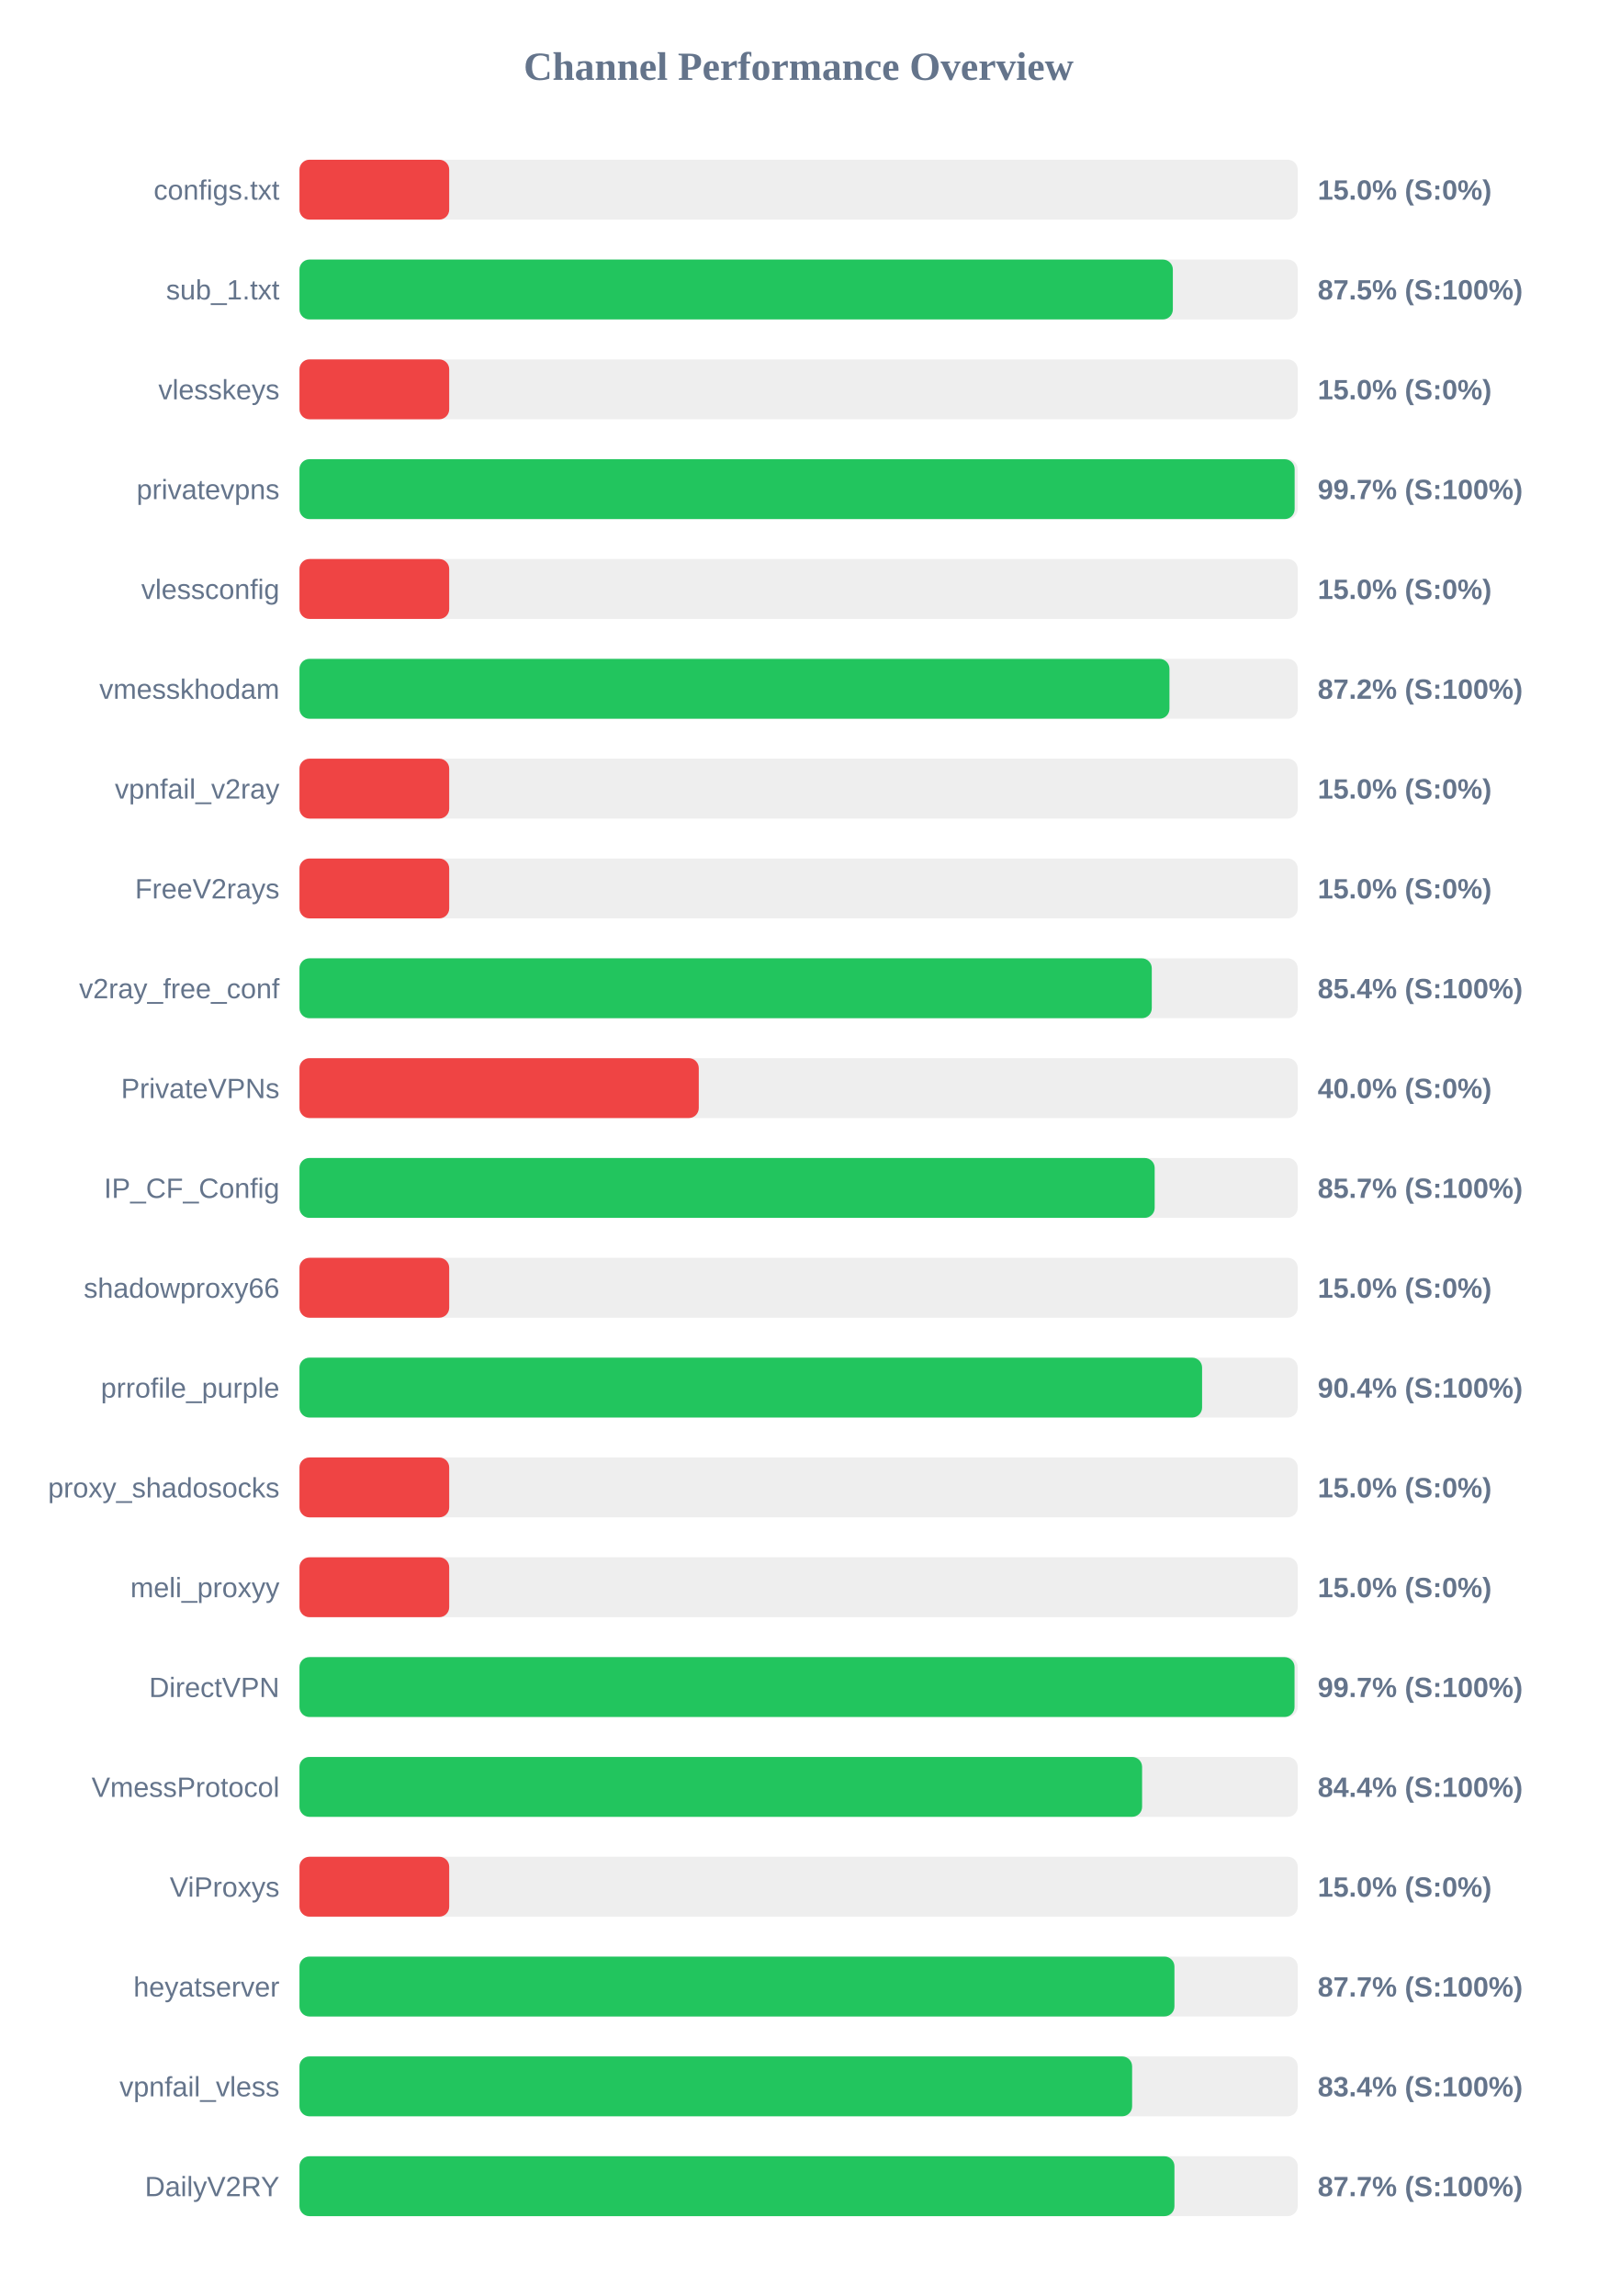
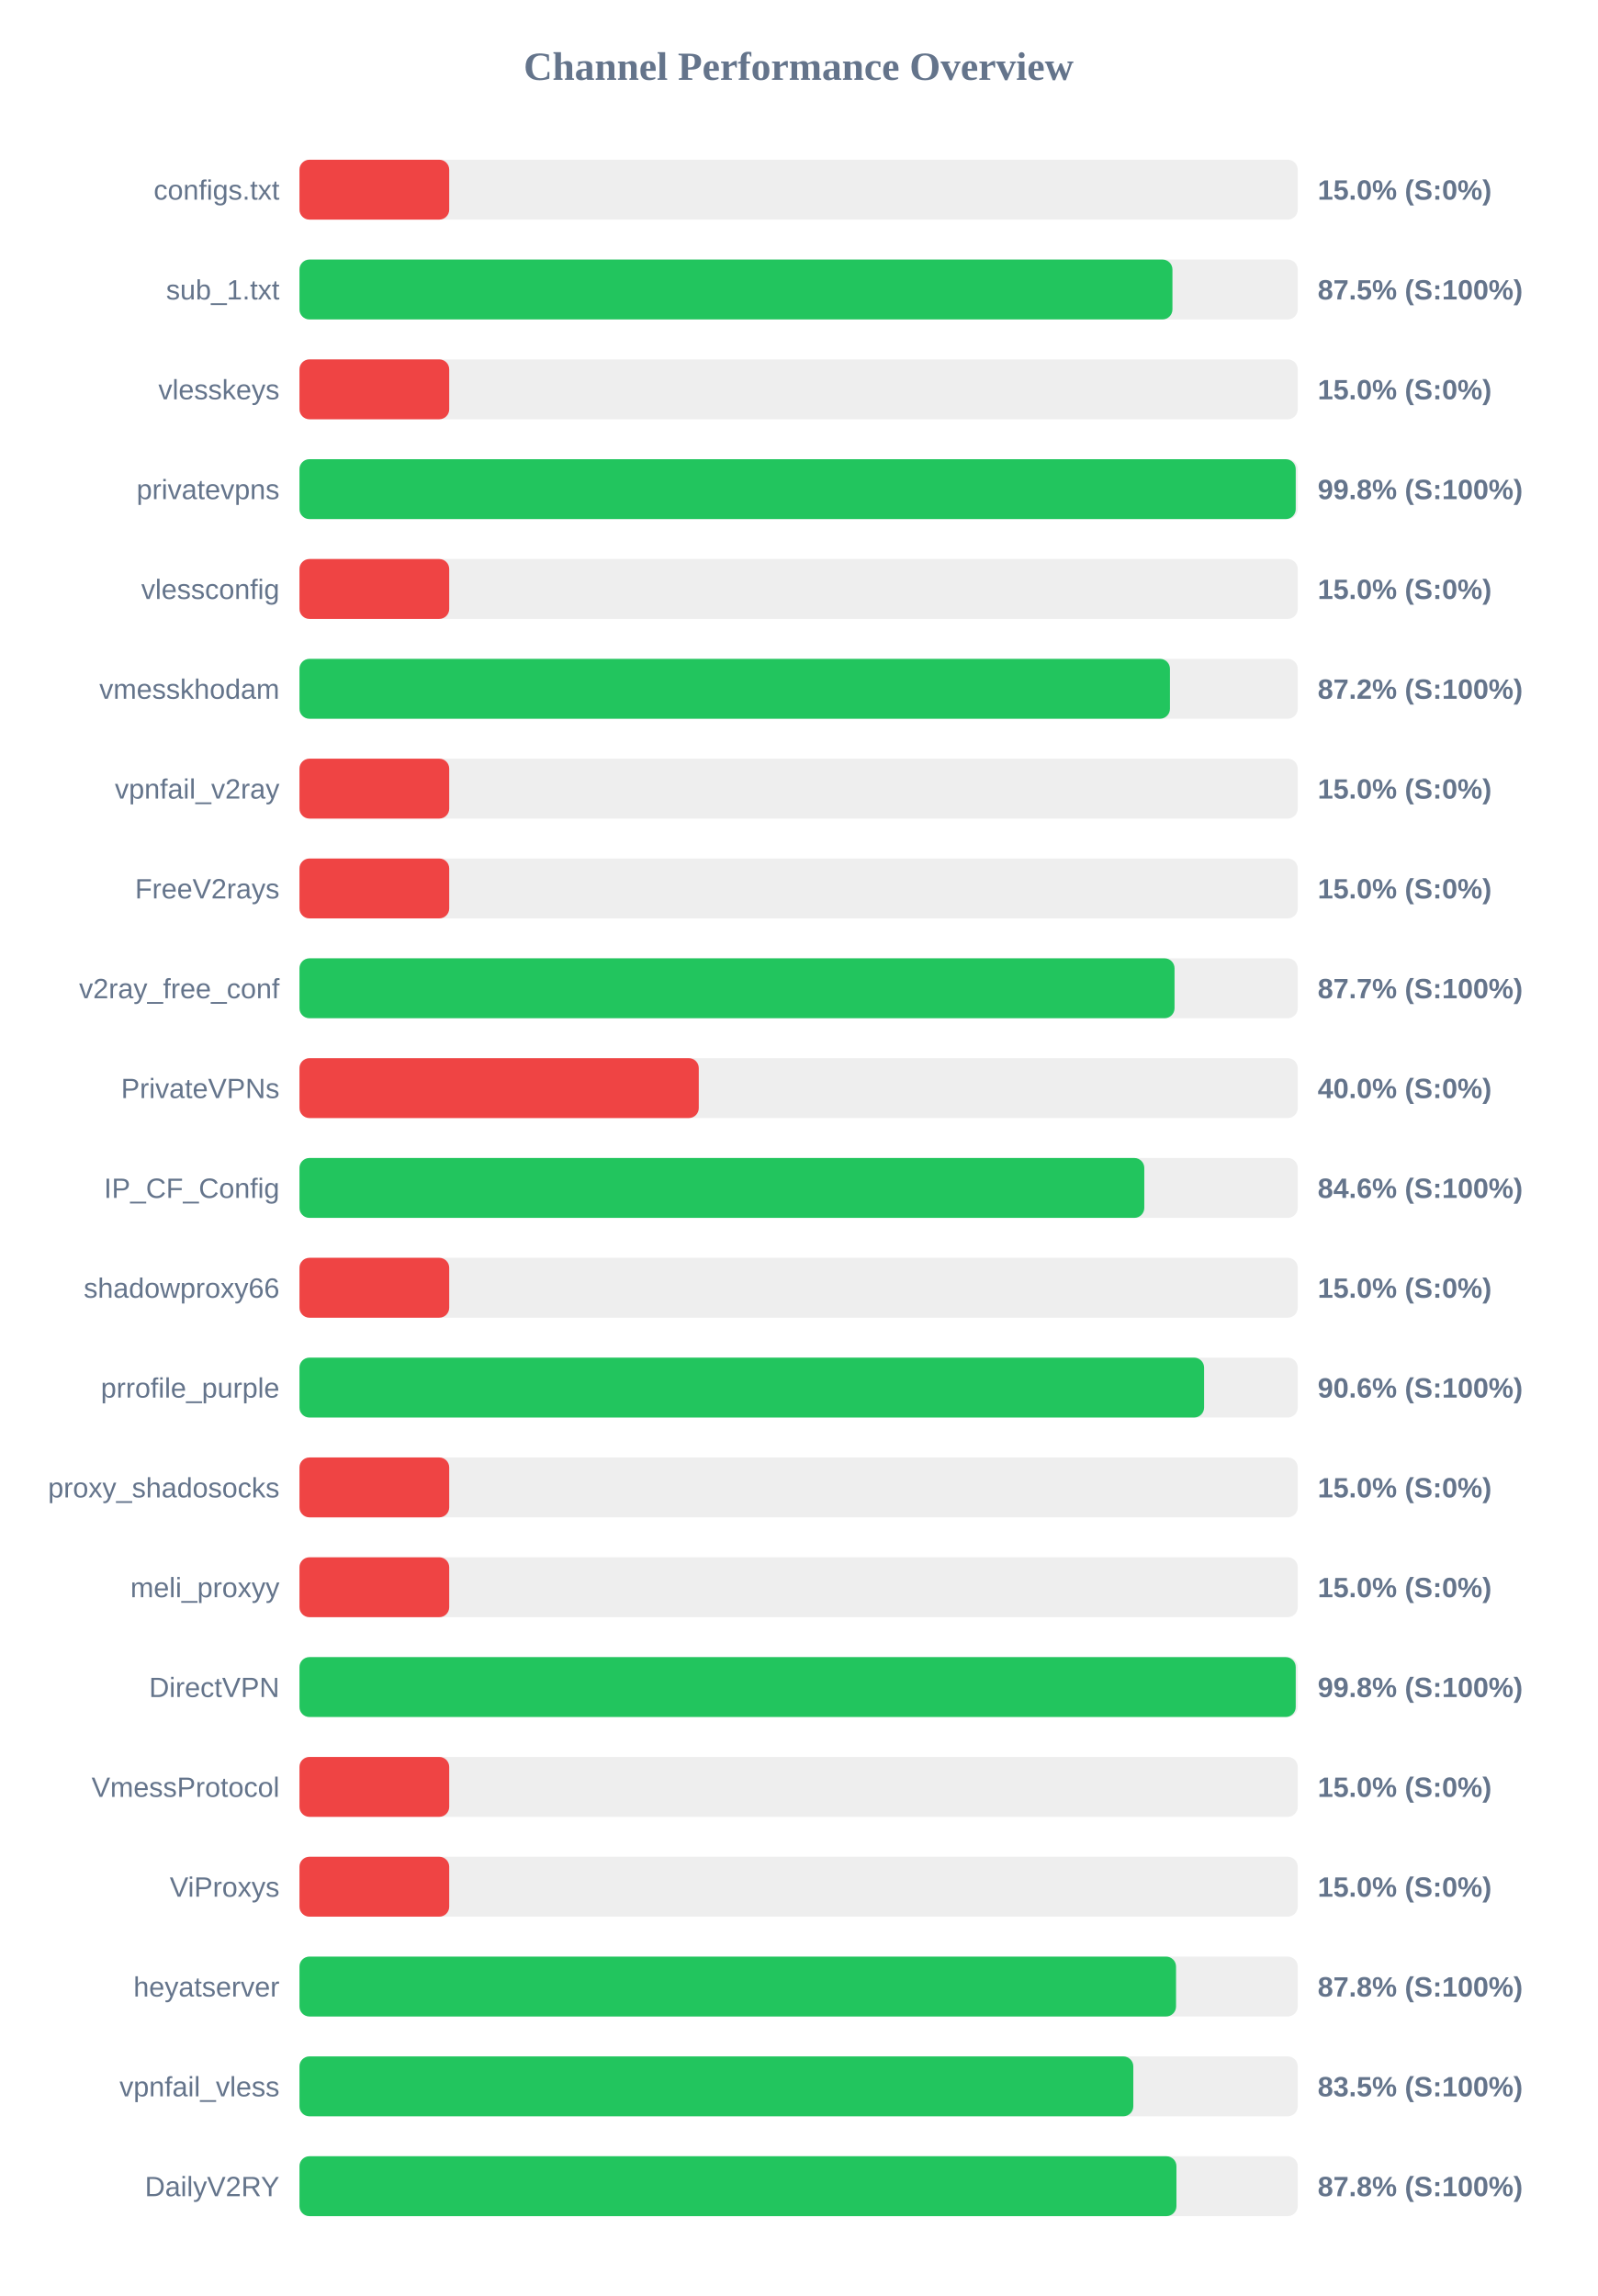
<svg xmlns="http://www.w3.org/2000/svg" width="800" height="1150" version="1.1">
  <style>
        .row { font: 14px Arial; fill: #64748b; }
        .score { font: bold 14px Arial; fill: #64748b; }
    </style>
  <text x="400" y="40" text-anchor="middle" font-size="20px" font-weight="bold" fill="#64748b">Channel Performance Overview</text>
  <rect x="150" y="80" width="500" height="30" fill="#eee" rx="5" />
  <rect x="150" y="80" width="75.0" height="30" fill="#ef4444" rx="5" />
  <text x="140" y="100" text-anchor="end" class="row">configs.txt</text>
  <text x="660" y="100" text-anchor="start" class="score">15.0% (S:0%)</text>
  <rect x="150" y="130" width="500" height="30" fill="#eee" rx="5" />
-   <rect x="150" y="130" width="437.45" height="30" fill="#22c55e" rx="5" />
+   <rect x="150" y="130" width="437.25" height="30" fill="#22c55e" rx="5" />
  <text x="140" y="150" text-anchor="end" class="row">sub_1.txt</text>
  <text x="660" y="150" text-anchor="start" class="score">87.5% (S:100%)</text>
  <rect x="150" y="180" width="500" height="30" fill="#eee" rx="5" />
  <rect x="150" y="180" width="75.0" height="30" fill="#ef4444" rx="5" />
  <text x="140" y="200" text-anchor="end" class="row">vlesskeys</text>
  <text x="660" y="200" text-anchor="start" class="score">15.0% (S:0%)</text>
  <rect x="150" y="230" width="500" height="30" fill="#eee" rx="5" />
-   <rect x="150" y="230" width="498.45" height="30" fill="#22c55e" rx="5" />
+   <rect x="150" y="230" width="499.0" height="30" fill="#22c55e" rx="5" />
  <text x="140" y="250" text-anchor="end" class="row">privatevpns</text>
-   <text x="660" y="250" text-anchor="start" class="score">99.7% (S:100%)</text>
+   <text x="660" y="250" text-anchor="start" class="score">99.8% (S:100%)</text>
  <rect x="150" y="280" width="500" height="30" fill="#eee" rx="5" />
  <rect x="150" y="280" width="75.0" height="30" fill="#ef4444" rx="5" />
  <text x="140" y="300" text-anchor="end" class="row">vlessconfig</text>
  <text x="660" y="300" text-anchor="start" class="score">15.0% (S:0%)</text>
  <rect x="150" y="330" width="500" height="30" fill="#eee" rx="5" />
-   <rect x="150" y="330" width="435.75" height="30" fill="#22c55e" rx="5" />
+   <rect x="150" y="330" width="436.0" height="30" fill="#22c55e" rx="5" />
  <text x="140" y="350" text-anchor="end" class="row">vmesskhodam</text>
  <text x="660" y="350" text-anchor="start" class="score">87.2% (S:100%)</text>
  <rect x="150" y="380" width="500" height="30" fill="#eee" rx="5" />
  <rect x="150" y="380" width="75.0" height="30" fill="#ef4444" rx="5" />
  <text x="140" y="400" text-anchor="end" class="row">vpnfail_v2ray</text>
  <text x="660" y="400" text-anchor="start" class="score">15.0% (S:0%)</text>
  <rect x="150" y="430" width="500" height="30" fill="#eee" rx="5" />
  <rect x="150" y="430" width="75.0" height="30" fill="#ef4444" rx="5" />
  <text x="140" y="450" text-anchor="end" class="row">FreeV2rays</text>
  <text x="660" y="450" text-anchor="start" class="score">15.0% (S:0%)</text>
  <rect x="150" y="480" width="500" height="30" fill="#eee" rx="5" />
-   <rect x="150" y="480" width="426.9" height="30" fill="#22c55e" rx="5" />
+   <rect x="150" y="480" width="438.3" height="30" fill="#22c55e" rx="5" />
  <text x="140" y="500" text-anchor="end" class="row">v2ray_free_conf</text>
-   <text x="660" y="500" text-anchor="start" class="score">85.4% (S:100%)</text>
+   <text x="660" y="500" text-anchor="start" class="score">87.7% (S:100%)</text>
  <rect x="150" y="530" width="500" height="30" fill="#eee" rx="5" />
  <rect x="150" y="530" width="200.0" height="30" fill="#ef4444" rx="5" />
  <text x="140" y="550" text-anchor="end" class="row">PrivateVPNs</text>
  <text x="660" y="550" text-anchor="start" class="score">40.0% (S:0%)</text>
  <rect x="150" y="580" width="500" height="30" fill="#eee" rx="5" />
-   <rect x="150" y="580" width="428.35" height="30" fill="#22c55e" rx="5" />
+   <rect x="150" y="580" width="423.15" height="30" fill="#22c55e" rx="5" />
  <text x="140" y="600" text-anchor="end" class="row">IP_CF_Config</text>
-   <text x="660" y="600" text-anchor="start" class="score">85.7% (S:100%)</text>
+   <text x="660" y="600" text-anchor="start" class="score">84.6% (S:100%)</text>
  <rect x="150" y="630" width="500" height="30" fill="#eee" rx="5" />
  <rect x="150" y="630" width="75.0" height="30" fill="#ef4444" rx="5" />
  <text x="140" y="650" text-anchor="end" class="row">shadowproxy66</text>
  <text x="660" y="650" text-anchor="start" class="score">15.0% (S:0%)</text>
  <rect x="150" y="680" width="500" height="30" fill="#eee" rx="5" />
-   <rect x="150" y="680" width="452.1" height="30" fill="#22c55e" rx="5" />
+   <rect x="150" y="680" width="453.1" height="30" fill="#22c55e" rx="5" />
  <text x="140" y="700" text-anchor="end" class="row">prrofile_purple</text>
-   <text x="660" y="700" text-anchor="start" class="score">90.4% (S:100%)</text>
+   <text x="660" y="700" text-anchor="start" class="score">90.6% (S:100%)</text>
  <rect x="150" y="730" width="500" height="30" fill="#eee" rx="5" />
  <rect x="150" y="730" width="75.0" height="30" fill="#ef4444" rx="5" />
  <text x="140" y="750" text-anchor="end" class="row">proxy_shadosocks</text>
  <text x="660" y="750" text-anchor="start" class="score">15.0% (S:0%)</text>
  <rect x="150" y="780" width="500" height="30" fill="#eee" rx="5" />
  <rect x="150" y="780" width="75.0" height="30" fill="#ef4444" rx="5" />
  <text x="140" y="800" text-anchor="end" class="row">meli_proxyy</text>
  <text x="660" y="800" text-anchor="start" class="score">15.0% (S:0%)</text>
  <rect x="150" y="830" width="500" height="30" fill="#eee" rx="5" />
-   <rect x="150" y="830" width="498.4" height="30" fill="#22c55e" rx="5" />
+   <rect x="150" y="830" width="499.0" height="30" fill="#22c55e" rx="5" />
  <text x="140" y="850" text-anchor="end" class="row">DirectVPN</text>
-   <text x="660" y="850" text-anchor="start" class="score">99.7% (S:100%)</text>
+   <text x="660" y="850" text-anchor="start" class="score">99.8% (S:100%)</text>
  <rect x="150" y="880" width="500" height="30" fill="#eee" rx="5" />
-   <rect x="150" y="880" width="422.05" height="30" fill="#22c55e" rx="5" />
+   <rect x="150" y="880" width="75.0" height="30" fill="#ef4444" rx="5" />
  <text x="140" y="900" text-anchor="end" class="row">VmessProtocol</text>
-   <text x="660" y="900" text-anchor="start" class="score">84.4% (S:100%)</text>
+   <text x="660" y="900" text-anchor="start" class="score">15.0% (S:0%)</text>
  <rect x="150" y="930" width="500" height="30" fill="#eee" rx="5" />
  <rect x="150" y="930" width="75.0" height="30" fill="#ef4444" rx="5" />
  <text x="140" y="950" text-anchor="end" class="row">ViProxys</text>
  <text x="660" y="950" text-anchor="start" class="score">15.0% (S:0%)</text>
  <rect x="150" y="980" width="500" height="30" fill="#eee" rx="5" />
-   <rect x="150" y="980" width="438.25" height="30" fill="#22c55e" rx="5" />
+   <rect x="150" y="980" width="439.05" height="30" fill="#22c55e" rx="5" />
  <text x="140" y="1000" text-anchor="end" class="row">heyatserver</text>
-   <text x="660" y="1000" text-anchor="start" class="score">87.7% (S:100%)</text>
+   <text x="660" y="1000" text-anchor="start" class="score">87.8% (S:100%)</text>
  <rect x="150" y="1030" width="500" height="30" fill="#eee" rx="5" />
-   <rect x="150" y="1030" width="417.05" height="30" fill="#22c55e" rx="5" />
+   <rect x="150" y="1030" width="417.65" height="30" fill="#22c55e" rx="5" />
  <text x="140" y="1050" text-anchor="end" class="row">vpnfail_vless</text>
-   <text x="660" y="1050" text-anchor="start" class="score">83.4% (S:100%)</text>
+   <text x="660" y="1050" text-anchor="start" class="score">83.5% (S:100%)</text>
  <rect x="150" y="1080" width="500" height="30" fill="#eee" rx="5" />
-   <rect x="150" y="1080" width="438.25" height="30" fill="#22c55e" rx="5" />
+   <rect x="150" y="1080" width="439.25" height="30" fill="#22c55e" rx="5" />
  <text x="140" y="1100" text-anchor="end" class="row">DailyV2RY</text>
-   <text x="660" y="1100" text-anchor="start" class="score">87.7% (S:100%)</text>
+   <text x="660" y="1100" text-anchor="start" class="score">87.8% (S:100%)</text>
</svg>
